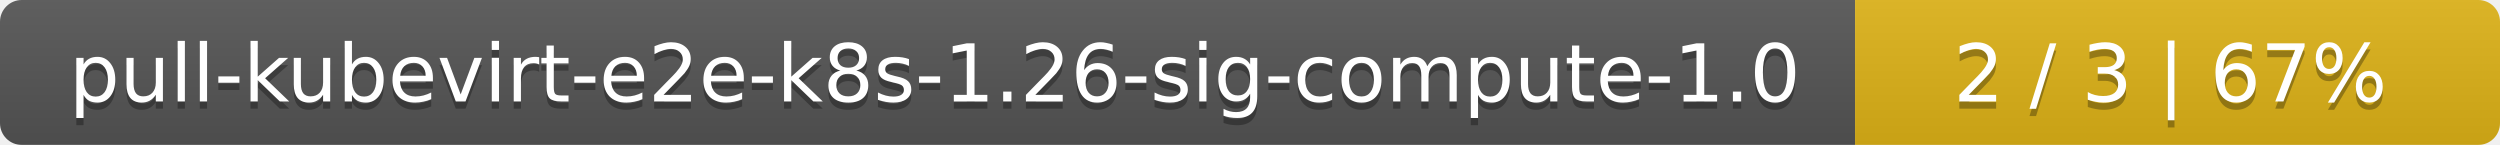
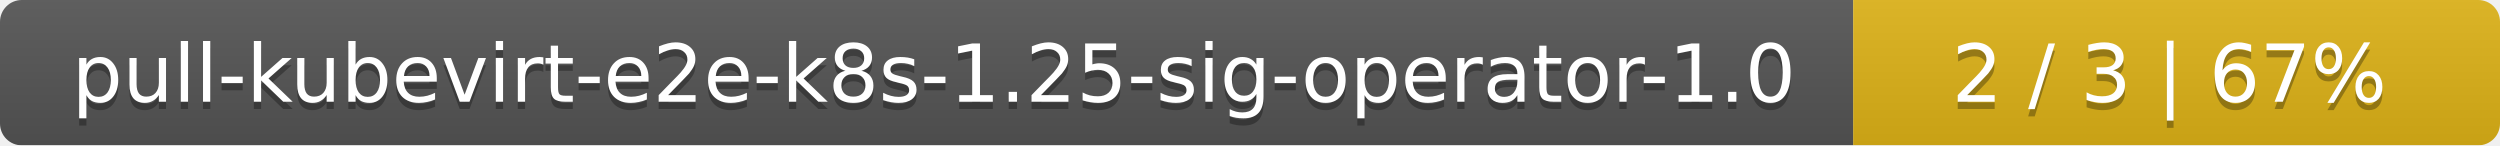
- <svg xmlns="http://www.w3.org/2000/svg" width="345" height="20">
+ <svg xmlns="http://www.w3.org/2000/svg" width="344" height="20">
  <linearGradient id="smooth" x2="0" y2="100%">
    <stop offset="0" stop-color="#bbb" stop-opacity=".1" />
    <stop offset="1" stop-opacity=".1" />
  </linearGradient>
  <mask id="round">
-     <rect width="345" height="20" rx="3" fill="#fff" />
+     <rect width="344" height="20" rx="3" fill="#fff" />
  </mask>
  <g mask="url(#round)">
-     <rect width="256" height="20" fill="#555" />
-     <rect x="256" width="89" height="20" fill="#dfb317" />
-     <rect width="345" height="20" fill="url(#smooth)" />
+     <rect width="255" height="20" fill="#555" />
+     <rect x="255" width="89" height="20" fill="#dfb317" />
+     <rect width="344" height="20" fill="url(#smooth)" />
  </g>
  <g fill="#fff" text-anchor="middle" font-family="DejaVu Sans,Verdana,Geneva,sans-serif" font-size="11">
-     <text x="129" y="15" fill="#010101" fill-opacity=".3">pull-kubevirt-e2e-k8s-1.26-sig-compute-1.0</text>
-     <text x="129" y="14">pull-kubevirt-e2e-k8s-1.26-sig-compute-1.0</text>
-     <text x="299.5" y="15" fill="#010101" fill-opacity=".3">2 / 3    |    67%</text>
-     <text x="299.5" y="14">2 / 3    |    67%</text>
+     <text x="128.5" y="15" fill="#010101" fill-opacity=".3">pull-kubevirt-e2e-k8s-1.25-sig-operator-1.0</text>
+     <text x="128.5" y="14">pull-kubevirt-e2e-k8s-1.25-sig-operator-1.0</text>
+     <text x="298.5" y="15" fill="#010101" fill-opacity=".3">2 / 3    |    67%</text>
+     <text x="298.5" y="14">2 / 3    |    67%</text>
  </g>
</svg>
